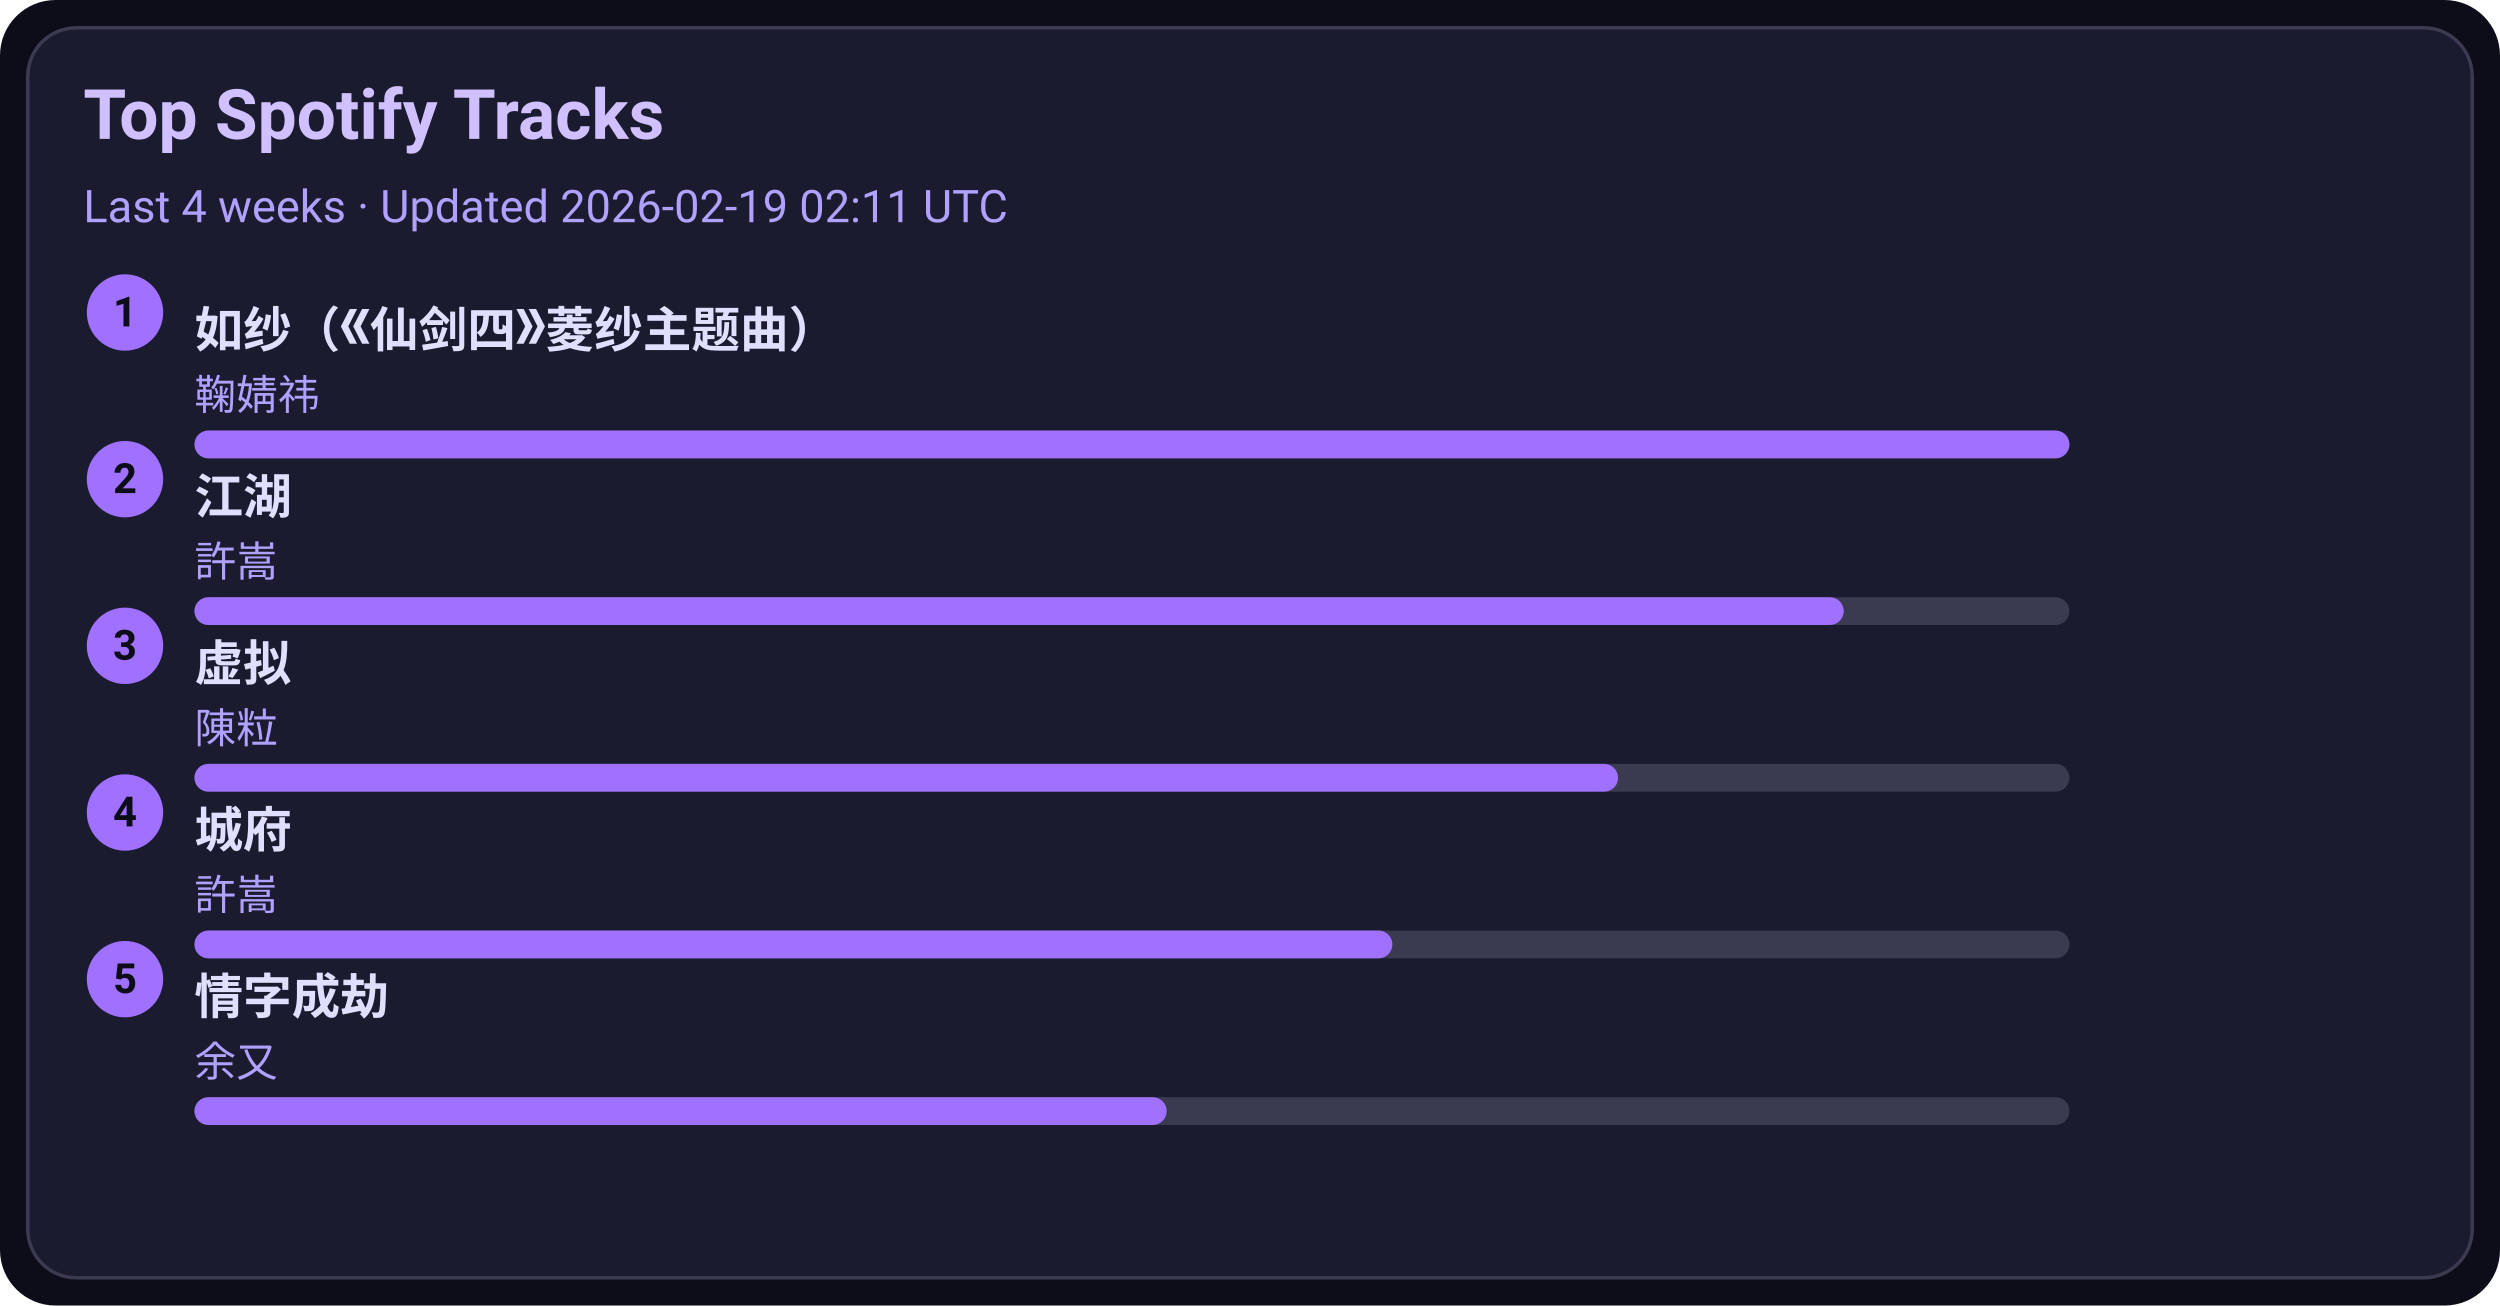
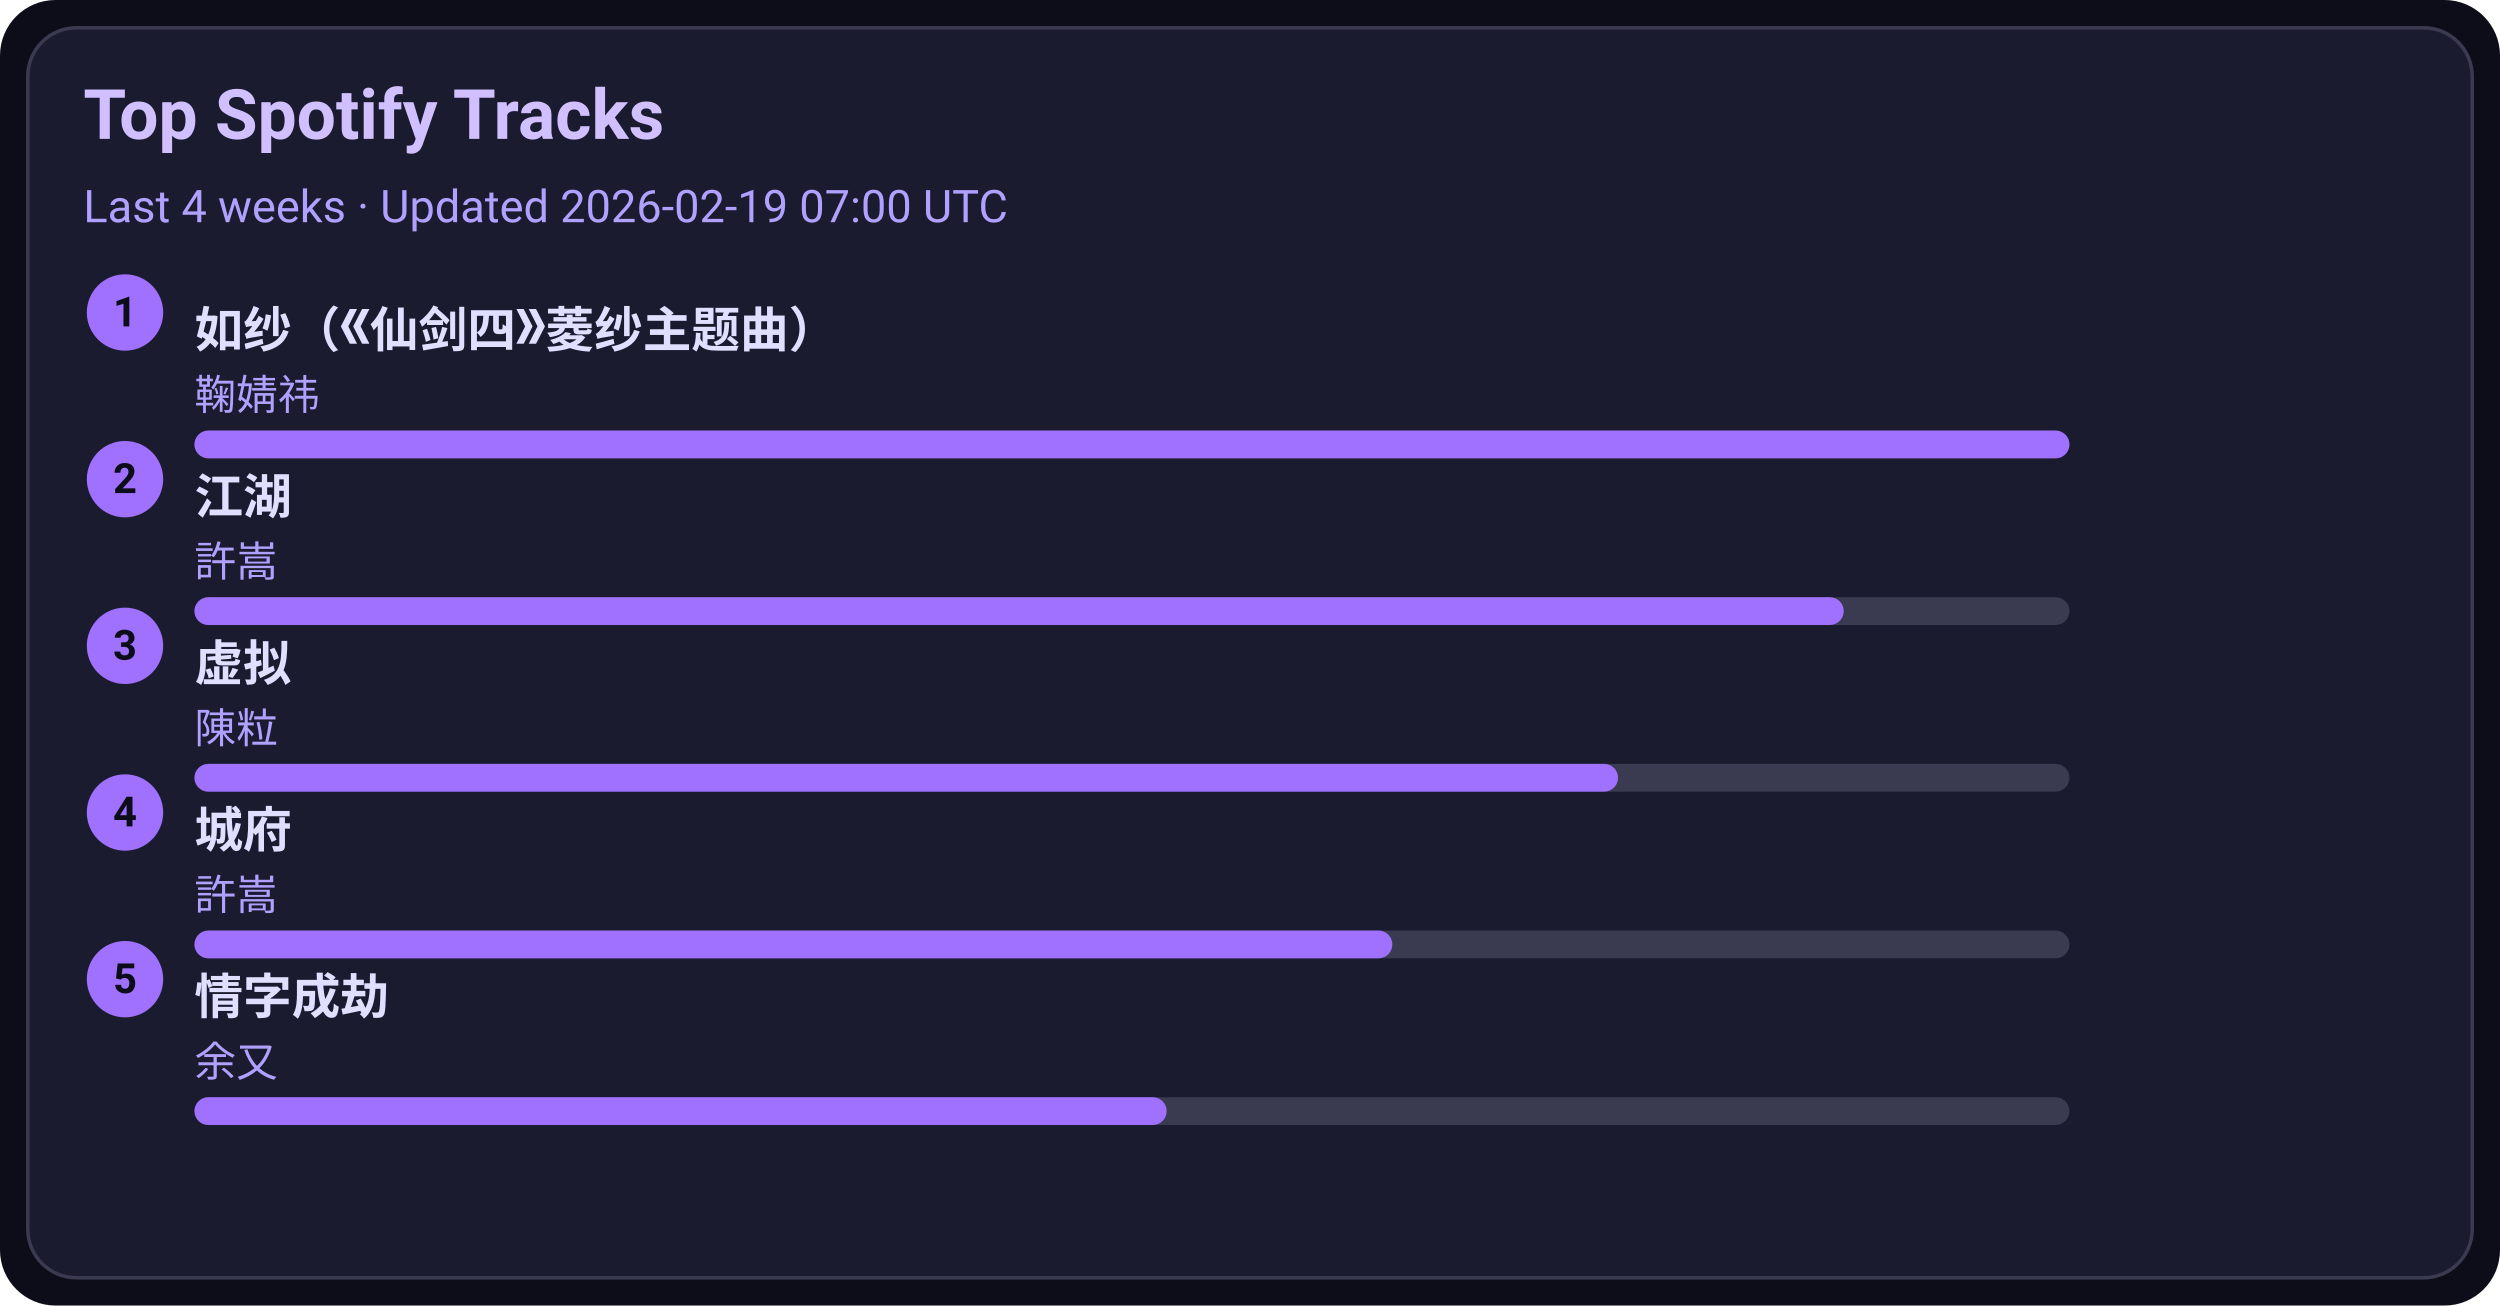
<svg xmlns="http://www.w3.org/2000/svg" width="720" height="376" viewBox="0 0 720 376">
  <style>text{font-family:-apple-system,BlinkMacSystemFont,Segoe UI,Roboto,Ubuntu,Helvetica Neue,Arial,Noto Sans,sans-serif}</style>
  <rect width="720" height="376" rx="16" fill="#0d0d1a" />
  <rect x="8" y="8" width="704" height="360" rx="14" fill="#1b1b2f" stroke="#3a3a50" />
  <text x="24" y="40" font-size="20" fill="#d0c0ff" font-weight="600">Top Spotify Tracks</text>
-   <text x="24" y="64" font-size="13" fill="#b0a0ff">Last 4 weeks · Updated 2026-02-19 02:11 UTC</text>
+   <text x="24" y="64" font-size="13" fill="#b0a0ff">Last 4 weeks · Updated 2026-02-19 07:00 UTC</text>
  <circle cx="36" cy="90" r="11" fill="#a070ff" />
  <text x="36" y="94" text-anchor="middle" font-size="12" fill="#0d0d1a" font-weight="700">1</text>
  <a href="https://open.spotify.com/track/69FUNgvEVkNbHq43lgvdme" target="_blank" rel="noopener noreferrer">
    <text x="56" y="100" font-size="14" fill="#e0dfff" font-weight="600">如纱（《仙剑四》菱纱主题曲）</text>
  </a>
  <text x="56" y="118" font-size="12" fill="#b0a0ff">鞠婧祎</text>
  <rect x="56" y="124" width="540" height="8" rx="4" fill="#3a3a50" />
  <rect x="56" y="124" width="540" height="8" rx="4" fill="#a070ff" />
  <circle cx="36" cy="138" r="11" fill="#a070ff" />
  <text x="36" y="142" text-anchor="middle" font-size="12" fill="#0d0d1a" font-weight="700">2</text>
  <a href="https://open.spotify.com/track/03PCdwqajii1xgp7WIozzC" target="_blank" rel="noopener noreferrer">
    <text x="56" y="148" font-size="14" fill="#e0dfff" font-weight="600">江湖</text>
  </a>
  <text x="56" y="166" font-size="12" fill="#b0a0ff">許嵩</text>
  <rect x="56" y="172" width="540" height="8" rx="4" fill="#3a3a50" />
  <rect x="56" y="172" width="475" height="8" rx="4" fill="#a070ff" />
  <circle cx="36" cy="186" r="11" fill="#a070ff" />
  <text x="36" y="190" text-anchor="middle" font-size="12" fill="#0d0d1a" font-weight="700">3</text>
  <a href="https://open.spotify.com/track/5l9sg05BhpfsdLfRvjGsAf" target="_blank" rel="noopener noreferrer">
    <text x="56" y="196" font-size="14" fill="#e0dfff" font-weight="600">虚拟</text>
  </a>
  <text x="56" y="214" font-size="12" fill="#b0a0ff">陳粒</text>
  <rect x="56" y="220" width="540" height="8" rx="4" fill="#3a3a50" />
  <rect x="56" y="220" width="410" height="8" rx="4" fill="#a070ff" />
  <circle cx="36" cy="234" r="11" fill="#a070ff" />
  <text x="36" y="238" text-anchor="middle" font-size="12" fill="#0d0d1a" font-weight="700">4</text>
  <a href="https://open.spotify.com/track/4AmlSf7hye0QVpnHCcEoEw" target="_blank" rel="noopener noreferrer">
    <text x="56" y="244" font-size="14" fill="#e0dfff" font-weight="600">城府</text>
  </a>
  <text x="56" y="262" font-size="12" fill="#b0a0ff">許嵩</text>
  <rect x="56" y="268" width="540" height="8" rx="4" fill="#3a3a50" />
  <rect x="56" y="268" width="345" height="8" rx="4" fill="#a070ff" />
  <circle cx="36" cy="282" r="11" fill="#a070ff" />
  <text x="36" y="286" text-anchor="middle" font-size="12" fill="#0d0d1a" font-weight="700">5</text>
  <a href="https://open.spotify.com/track/6PLof7Z5mvbp9im83J4m3m" target="_blank" rel="noopener noreferrer">
    <text x="56" y="292" font-size="14" fill="#e0dfff" font-weight="600">情字成劫</text>
  </a>
  <text x="56" y="310" font-size="12" fill="#b0a0ff">余又</text>
  <rect x="56" y="316" width="540" height="8" rx="4" fill="#3a3a50" />
  <rect x="56" y="316" width="280" height="8" rx="4" fill="#a070ff" />
</svg>
